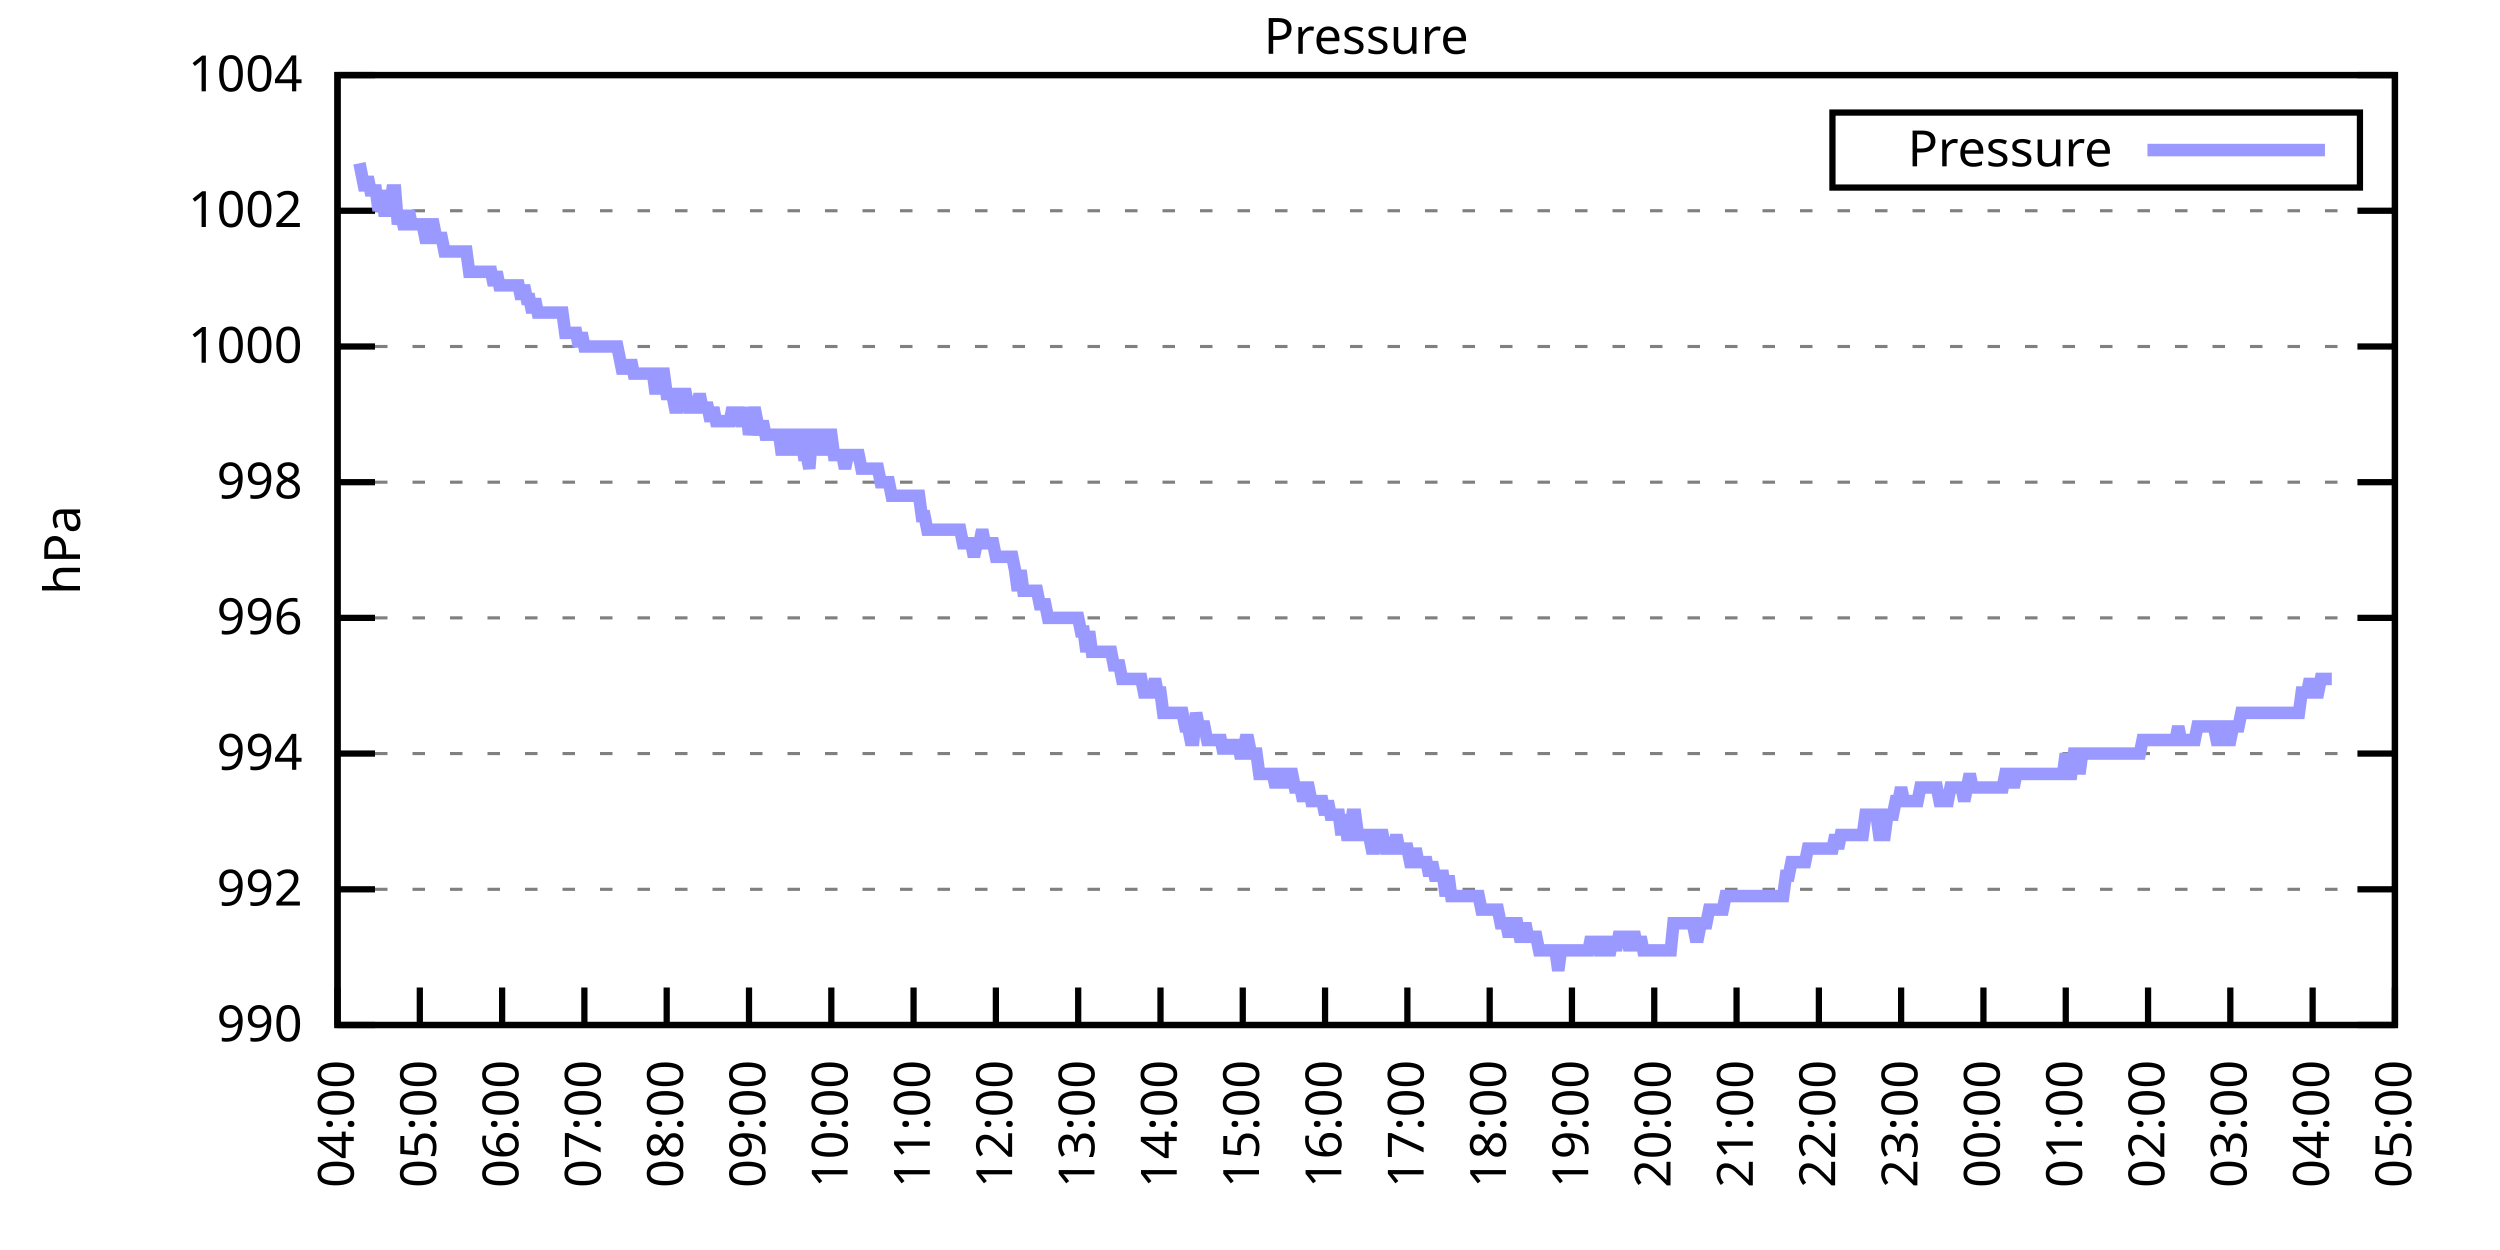
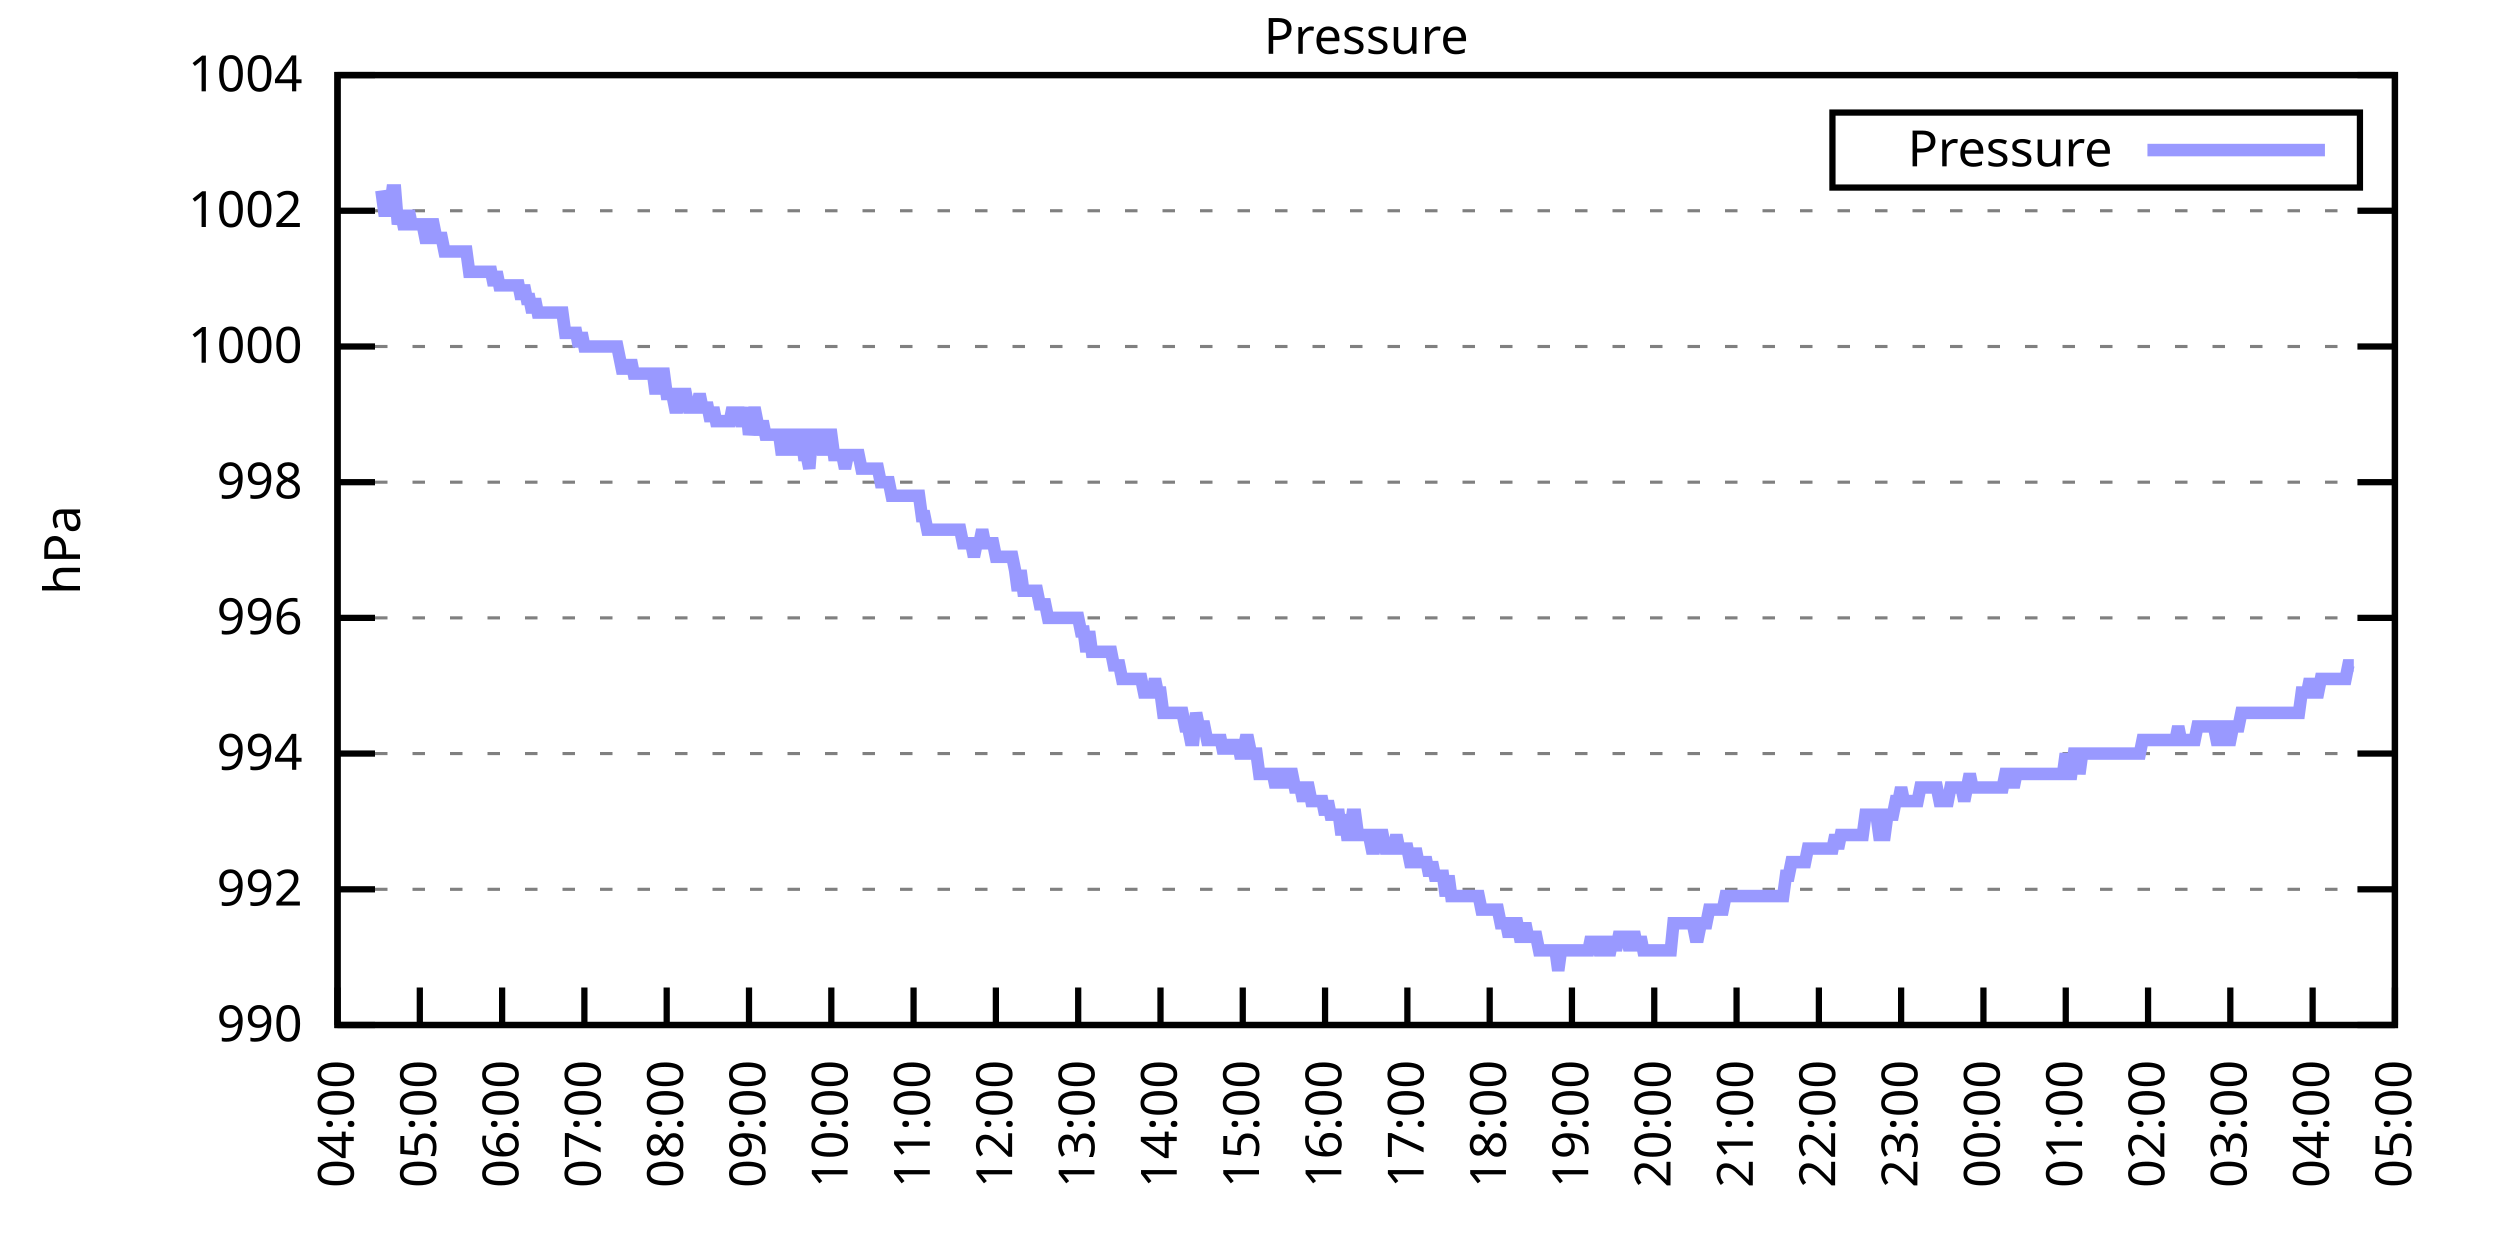
<svg xmlns="http://www.w3.org/2000/svg" xmlns:xlink="http://www.w3.org/1999/xlink" width="400" height="200" viewBox="0 0 400 200">
  <g id="gnuplot_canvas">
    <rect x="0" y="0" width="400" height="200" fill="none" />
    <defs>
      <circle id="gpDot" r="0.5" stroke-width="0.5" stroke="currentColor" />
      <path id="gpPt0" stroke-width="0.333" stroke="currentColor" d="M-1,0 h2 M0,-1 v2" />
      <path id="gpPt1" stroke-width="0.333" stroke="currentColor" d="M-1,-1 L1,1 M1,-1 L-1,1" />
      <path id="gpPt2" stroke-width="0.333" stroke="currentColor" d="M-1,0 L1,0 M0,-1 L0,1 M-1,-1 L1,1 M-1,1 L1,-1" />
      <rect id="gpPt3" stroke-width="0.333" stroke="currentColor" x="-1" y="-1" width="2" height="2" />
      <rect id="gpPt4" stroke-width="0.333" stroke="currentColor" fill="currentColor" x="-1" y="-1" width="2" height="2" />
      <circle id="gpPt5" stroke-width="0.333" stroke="currentColor" cx="0" cy="0" r="1" />
      <use xlink:href="#gpPt5" id="gpPt6" fill="currentColor" stroke="none" />
      <path id="gpPt7" stroke-width="0.333" stroke="currentColor" d="M0,-1.33 L-1.33,0.67 L1.33,0.67 z" />
      <use xlink:href="#gpPt7" id="gpPt8" fill="currentColor" stroke="none" />
      <use xlink:href="#gpPt7" id="gpPt9" stroke="currentColor" transform="rotate(180)" />
      <use xlink:href="#gpPt9" id="gpPt10" fill="currentColor" stroke="none" />
      <use xlink:href="#gpPt3" id="gpPt11" stroke="currentColor" transform="rotate(45)" />
      <use xlink:href="#gpPt11" id="gpPt12" fill="currentColor" stroke="none" />
      <path id="gpPt13" stroke-width="0.333" stroke="currentColor" d="M0,1.330 L1.265,0.411 L0.782,-1.067 L-0.782,-1.076 L-1.265,0.411 z" />
      <use xlink:href="#gpPt13" id="gpPt14" fill="currentColor" stroke="none" />
      <filter id="textbox" filterUnits="objectBoundingBox" x="0" y="0" height="1" width="1">
        <feFlood flood-color="white" flood-opacity="1" result="bgnd" />
        <feComposite in="SourceGraphic" in2="bgnd" operator="atop" />
      </filter>
      <filter id="greybox" filterUnits="objectBoundingBox" x="0" y="0" height="1" width="1">
        <feFlood flood-color="lightgrey" flood-opacity="1" result="grey" />
        <feComposite in="SourceGraphic" in2="grey" operator="atop" />
      </filter>
    </defs>
    <g fill="none" color="white" stroke="currentColor" stroke-width="1.00" stroke-linecap="butt" stroke-linejoin="miter">
</g>
    <g fill="none" color="black" stroke="currentColor" stroke-width="1.00" stroke-linecap="butt" stroke-linejoin="miter">
      <g stroke="none" shape-rendering="crispEdges">
        <polygon fill="rgb(255, 255, 255)" points="54.00,164.00 383.18,164.00 383.18,12.02 54.00,12.02 " />
      </g>
    </g>
    <g fill="none" color="black" stroke="currentColor" stroke-width="1.00" stroke-linecap="butt" stroke-linejoin="miter">
</g>
    <g fill="none" color="black" stroke="black" stroke-width="0.50" stroke-linecap="butt" stroke-linejoin="miter">
</g>
    <g fill="none" color="gray" stroke="currentColor" stroke-width="0.50" stroke-linecap="butt" stroke-linejoin="miter">
      <path stroke="gray" stroke-dasharray="2,4" class="gridline" d="M54.00,164.00 L383.19,164.00  " />
    </g>
    <g fill="none" color="gray" stroke="gray" stroke-width="1.00" stroke-linecap="butt" stroke-linejoin="miter">
</g>
    <g fill="none" color="black" stroke="currentColor" stroke-width="1.00" stroke-linecap="butt" stroke-linejoin="miter">
      <path stroke="black" d="M54.00,164.00 L60.00,164.00 M383.19,164.00 L377.19,164.00  " />
      <g transform="translate(48.40,166.60)" stroke="none" fill="black" font-family="Sans" font-size="8.00" text-anchor="end">
        <text>
          <tspan font-family="Sans"> 990</tspan>
        </text>
      </g>
    </g>
    <g fill="none" color="black" stroke="currentColor" stroke-width="1.00" stroke-linecap="butt" stroke-linejoin="miter">
</g>
    <g fill="none" color="black" stroke="black" stroke-width="0.50" stroke-linecap="butt" stroke-linejoin="miter">
</g>
    <g fill="none" color="gray" stroke="currentColor" stroke-width="0.50" stroke-linecap="butt" stroke-linejoin="miter">
      <path stroke="gray" stroke-dasharray="2,4" class="gridline" d="M54.00,142.29 L383.19,142.29  " />
    </g>
    <g fill="none" color="gray" stroke="gray" stroke-width="1.00" stroke-linecap="butt" stroke-linejoin="miter">
</g>
    <g fill="none" color="black" stroke="currentColor" stroke-width="1.00" stroke-linecap="butt" stroke-linejoin="miter">
      <path stroke="black" d="M54.00,142.29 L60.00,142.29 M383.19,142.29 L377.19,142.29  " />
      <g transform="translate(48.40,144.89)" stroke="none" fill="black" font-family="Sans" font-size="8.00" text-anchor="end">
        <text>
          <tspan font-family="Sans"> 992</tspan>
        </text>
      </g>
    </g>
    <g fill="none" color="black" stroke="currentColor" stroke-width="1.00" stroke-linecap="butt" stroke-linejoin="miter">
</g>
    <g fill="none" color="black" stroke="black" stroke-width="0.50" stroke-linecap="butt" stroke-linejoin="miter">
</g>
    <g fill="none" color="gray" stroke="currentColor" stroke-width="0.50" stroke-linecap="butt" stroke-linejoin="miter">
      <path stroke="gray" stroke-dasharray="2,4" class="gridline" d="M54.00,120.57 L383.19,120.57  " />
    </g>
    <g fill="none" color="gray" stroke="gray" stroke-width="1.00" stroke-linecap="butt" stroke-linejoin="miter">
</g>
    <g fill="none" color="black" stroke="currentColor" stroke-width="1.00" stroke-linecap="butt" stroke-linejoin="miter">
      <path stroke="black" d="M54.00,120.57 L60.00,120.57 M383.19,120.57 L377.19,120.57  " />
      <g transform="translate(48.40,123.17)" stroke="none" fill="black" font-family="Sans" font-size="8.00" text-anchor="end">
        <text>
          <tspan font-family="Sans"> 994</tspan>
        </text>
      </g>
    </g>
    <g fill="none" color="black" stroke="currentColor" stroke-width="1.00" stroke-linecap="butt" stroke-linejoin="miter">
</g>
    <g fill="none" color="black" stroke="black" stroke-width="0.50" stroke-linecap="butt" stroke-linejoin="miter">
</g>
    <g fill="none" color="gray" stroke="currentColor" stroke-width="0.50" stroke-linecap="butt" stroke-linejoin="miter">
      <path stroke="gray" stroke-dasharray="2,4" class="gridline" d="M54.00,98.86 L383.19,98.86  " />
    </g>
    <g fill="none" color="gray" stroke="gray" stroke-width="1.00" stroke-linecap="butt" stroke-linejoin="miter">
</g>
    <g fill="none" color="black" stroke="currentColor" stroke-width="1.00" stroke-linecap="butt" stroke-linejoin="miter">
      <path stroke="black" d="M54.00,98.86 L60.00,98.86 M383.19,98.86 L377.19,98.86  " />
      <g transform="translate(48.40,101.46)" stroke="none" fill="black" font-family="Sans" font-size="8.00" text-anchor="end">
        <text>
          <tspan font-family="Sans"> 996</tspan>
        </text>
      </g>
    </g>
    <g fill="none" color="black" stroke="currentColor" stroke-width="1.00" stroke-linecap="butt" stroke-linejoin="miter">
</g>
    <g fill="none" color="black" stroke="black" stroke-width="0.50" stroke-linecap="butt" stroke-linejoin="miter">
</g>
    <g fill="none" color="gray" stroke="currentColor" stroke-width="0.50" stroke-linecap="butt" stroke-linejoin="miter">
      <path stroke="gray" stroke-dasharray="2,4" class="gridline" d="M54.00,77.15 L383.19,77.15  " />
    </g>
    <g fill="none" color="gray" stroke="gray" stroke-width="1.00" stroke-linecap="butt" stroke-linejoin="miter">
</g>
    <g fill="none" color="black" stroke="currentColor" stroke-width="1.00" stroke-linecap="butt" stroke-linejoin="miter">
      <path stroke="black" d="M54.00,77.15 L60.00,77.15 M383.19,77.15 L377.19,77.15  " />
      <g transform="translate(48.40,79.75)" stroke="none" fill="black" font-family="Sans" font-size="8.00" text-anchor="end">
        <text>
          <tspan font-family="Sans"> 998</tspan>
        </text>
      </g>
    </g>
    <g fill="none" color="black" stroke="currentColor" stroke-width="1.00" stroke-linecap="butt" stroke-linejoin="miter">
</g>
    <g fill="none" color="black" stroke="black" stroke-width="0.50" stroke-linecap="butt" stroke-linejoin="miter">
</g>
    <g fill="none" color="gray" stroke="currentColor" stroke-width="0.50" stroke-linecap="butt" stroke-linejoin="miter">
      <path stroke="gray" stroke-dasharray="2,4" class="gridline" d="M54.00,55.44 L383.19,55.44  " />
    </g>
    <g fill="none" color="gray" stroke="gray" stroke-width="1.00" stroke-linecap="butt" stroke-linejoin="miter">
</g>
    <g fill="none" color="black" stroke="currentColor" stroke-width="1.00" stroke-linecap="butt" stroke-linejoin="miter">
      <path stroke="black" d="M54.00,55.44 L60.00,55.44 M383.19,55.44 L377.19,55.44  " />
      <g transform="translate(48.40,58.04)" stroke="none" fill="black" font-family="Sans" font-size="8.00" text-anchor="end">
        <text>
          <tspan font-family="Sans"> 1000</tspan>
        </text>
      </g>
    </g>
    <g fill="none" color="black" stroke="currentColor" stroke-width="1.00" stroke-linecap="butt" stroke-linejoin="miter">
</g>
    <g fill="none" color="black" stroke="black" stroke-width="0.50" stroke-linecap="butt" stroke-linejoin="miter">
</g>
    <g fill="none" color="gray" stroke="currentColor" stroke-width="0.50" stroke-linecap="butt" stroke-linejoin="miter">
      <path stroke="gray" stroke-dasharray="2,4" class="gridline" d="M54.00,33.72 L383.19,33.72  " />
    </g>
    <g fill="none" color="gray" stroke="gray" stroke-width="1.00" stroke-linecap="butt" stroke-linejoin="miter">
</g>
    <g fill="none" color="black" stroke="currentColor" stroke-width="1.00" stroke-linecap="butt" stroke-linejoin="miter">
      <path stroke="black" d="M54.00,33.72 L60.00,33.72 M383.19,33.72 L377.19,33.72  " />
      <g transform="translate(48.40,36.32)" stroke="none" fill="black" font-family="Sans" font-size="8.00" text-anchor="end">
        <text>
          <tspan font-family="Sans"> 1002</tspan>
        </text>
      </g>
    </g>
    <g fill="none" color="black" stroke="currentColor" stroke-width="1.00" stroke-linecap="butt" stroke-linejoin="miter">
</g>
    <g fill="none" color="black" stroke="black" stroke-width="0.50" stroke-linecap="butt" stroke-linejoin="miter">
</g>
    <g fill="none" color="gray" stroke="currentColor" stroke-width="0.50" stroke-linecap="butt" stroke-linejoin="miter">
      <path stroke="gray" stroke-dasharray="2,4" class="gridline" d="M54.00,12.01 L383.19,12.01  " />
    </g>
    <g fill="none" color="gray" stroke="gray" stroke-width="1.00" stroke-linecap="butt" stroke-linejoin="miter">
</g>
    <g fill="none" color="black" stroke="currentColor" stroke-width="1.00" stroke-linecap="butt" stroke-linejoin="miter">
      <path stroke="black" d="M54.00,12.01 L60.00,12.01 M383.19,12.01 L377.19,12.01  " />
      <g transform="translate(48.40,14.61)" stroke="none" fill="black" font-family="Sans" font-size="8.00" text-anchor="end">
        <text>
          <tspan font-family="Sans"> 1004</tspan>
        </text>
      </g>
    </g>
    <g fill="none" color="black" stroke="currentColor" stroke-width="1.00" stroke-linecap="butt" stroke-linejoin="miter">
      <path stroke="black" d="M54.00,164.00 L54.00,158.00  " />
      <g transform="translate(56.60,169.60) rotate(270.00)" stroke="none" fill="black" font-family="Sans" font-size="8.00" text-anchor="end">
        <text>
          <tspan font-family="Sans">04:00</tspan>
        </text>
      </g>
    </g>
    <g fill="none" color="black" stroke="currentColor" stroke-width="1.00" stroke-linecap="butt" stroke-linejoin="miter">
      <path stroke="black" d="M67.17,164.00 L67.17,158.00  " />
      <g transform="translate(69.77,169.60) rotate(270.00)" stroke="none" fill="black" font-family="Sans" font-size="8.00" text-anchor="end">
        <text>
          <tspan font-family="Sans">05:00</tspan>
        </text>
      </g>
    </g>
    <g fill="none" color="black" stroke="currentColor" stroke-width="1.00" stroke-linecap="butt" stroke-linejoin="miter">
      <path stroke="black" d="M80.34,164.00 L80.34,158.00  " />
      <g transform="translate(82.94,169.60) rotate(270.00)" stroke="none" fill="black" font-family="Sans" font-size="8.00" text-anchor="end">
        <text>
          <tspan font-family="Sans">06:00</tspan>
        </text>
      </g>
    </g>
    <g fill="none" color="black" stroke="currentColor" stroke-width="1.00" stroke-linecap="butt" stroke-linejoin="miter">
      <path stroke="black" d="M93.50,164.00 L93.50,158.00  " />
      <g transform="translate(96.10,169.60) rotate(270.00)" stroke="none" fill="black" font-family="Sans" font-size="8.00" text-anchor="end">
        <text>
          <tspan font-family="Sans">07:00</tspan>
        </text>
      </g>
    </g>
    <g fill="none" color="black" stroke="currentColor" stroke-width="1.00" stroke-linecap="butt" stroke-linejoin="miter">
      <path stroke="black" d="M106.67,164.00 L106.67,158.00  " />
      <g transform="translate(109.27,169.60) rotate(270.00)" stroke="none" fill="black" font-family="Sans" font-size="8.00" text-anchor="end">
        <text>
          <tspan font-family="Sans">08:00</tspan>
        </text>
      </g>
    </g>
    <g fill="none" color="black" stroke="currentColor" stroke-width="1.00" stroke-linecap="butt" stroke-linejoin="miter">
      <path stroke="black" d="M119.84,164.00 L119.84,158.00  " />
      <g transform="translate(122.44,169.60) rotate(270.00)" stroke="none" fill="black" font-family="Sans" font-size="8.00" text-anchor="end">
        <text>
          <tspan font-family="Sans">09:00</tspan>
        </text>
      </g>
    </g>
    <g fill="none" color="black" stroke="currentColor" stroke-width="1.00" stroke-linecap="butt" stroke-linejoin="miter">
      <path stroke="black" d="M133.01,164.00 L133.01,158.00  " />
      <g transform="translate(135.61,169.60) rotate(270.00)" stroke="none" fill="black" font-family="Sans" font-size="8.00" text-anchor="end">
        <text>
          <tspan font-family="Sans">10:00</tspan>
        </text>
      </g>
    </g>
    <g fill="none" color="black" stroke="currentColor" stroke-width="1.00" stroke-linecap="butt" stroke-linejoin="miter">
      <path stroke="black" d="M146.17,164.00 L146.17,158.00  " />
      <g transform="translate(148.77,169.60) rotate(270.00)" stroke="none" fill="black" font-family="Sans" font-size="8.00" text-anchor="end">
        <text>
          <tspan font-family="Sans">11:00</tspan>
        </text>
      </g>
    </g>
    <g fill="none" color="black" stroke="currentColor" stroke-width="1.00" stroke-linecap="butt" stroke-linejoin="miter">
      <path stroke="black" d="M159.34,164.00 L159.34,158.00  " />
      <g transform="translate(161.94,169.60) rotate(270.00)" stroke="none" fill="black" font-family="Sans" font-size="8.00" text-anchor="end">
        <text>
          <tspan font-family="Sans">12:00</tspan>
        </text>
      </g>
    </g>
    <g fill="none" color="black" stroke="currentColor" stroke-width="1.00" stroke-linecap="butt" stroke-linejoin="miter">
      <path stroke="black" d="M172.51,164.00 L172.51,158.00  " />
      <g transform="translate(175.11,169.60) rotate(270.00)" stroke="none" fill="black" font-family="Sans" font-size="8.00" text-anchor="end">
        <text>
          <tspan font-family="Sans">13:00</tspan>
        </text>
      </g>
    </g>
    <g fill="none" color="black" stroke="currentColor" stroke-width="1.00" stroke-linecap="butt" stroke-linejoin="miter">
      <path stroke="black" d="M185.68,164.00 L185.68,158.00  " />
      <g transform="translate(188.28,169.60) rotate(270.00)" stroke="none" fill="black" font-family="Sans" font-size="8.00" text-anchor="end">
        <text>
          <tspan font-family="Sans">14:00</tspan>
        </text>
      </g>
    </g>
    <g fill="none" color="black" stroke="currentColor" stroke-width="1.00" stroke-linecap="butt" stroke-linejoin="miter">
      <path stroke="black" d="M198.84,164.00 L198.84,158.00  " />
      <g transform="translate(201.44,169.60) rotate(270.00)" stroke="none" fill="black" font-family="Sans" font-size="8.00" text-anchor="end">
        <text>
          <tspan font-family="Sans">15:00</tspan>
        </text>
      </g>
    </g>
    <g fill="none" color="black" stroke="currentColor" stroke-width="1.00" stroke-linecap="butt" stroke-linejoin="miter">
      <path stroke="black" d="M212.01,164.00 L212.01,158.00  " />
      <g transform="translate(214.61,169.60) rotate(270.00)" stroke="none" fill="black" font-family="Sans" font-size="8.00" text-anchor="end">
        <text>
          <tspan font-family="Sans">16:00</tspan>
        </text>
      </g>
    </g>
    <g fill="none" color="black" stroke="currentColor" stroke-width="1.00" stroke-linecap="butt" stroke-linejoin="miter">
      <path stroke="black" d="M225.18,164.00 L225.18,158.00  " />
      <g transform="translate(227.78,169.60) rotate(270.00)" stroke="none" fill="black" font-family="Sans" font-size="8.00" text-anchor="end">
        <text>
          <tspan font-family="Sans">17:00</tspan>
        </text>
      </g>
    </g>
    <g fill="none" color="black" stroke="currentColor" stroke-width="1.00" stroke-linecap="butt" stroke-linejoin="miter">
      <path stroke="black" d="M238.35,164.00 L238.35,158.00  " />
      <g transform="translate(240.95,169.60) rotate(270.00)" stroke="none" fill="black" font-family="Sans" font-size="8.00" text-anchor="end">
        <text>
          <tspan font-family="Sans">18:00</tspan>
        </text>
      </g>
    </g>
    <g fill="none" color="black" stroke="currentColor" stroke-width="1.00" stroke-linecap="butt" stroke-linejoin="miter">
      <path stroke="black" d="M251.51,164.00 L251.51,158.00  " />
      <g transform="translate(254.11,169.60) rotate(270.00)" stroke="none" fill="black" font-family="Sans" font-size="8.00" text-anchor="end">
        <text>
          <tspan font-family="Sans">19:00</tspan>
        </text>
      </g>
    </g>
    <g fill="none" color="black" stroke="currentColor" stroke-width="1.00" stroke-linecap="butt" stroke-linejoin="miter">
      <path stroke="black" d="M264.68,164.00 L264.68,158.00  " />
      <g transform="translate(267.28,169.60) rotate(270.00)" stroke="none" fill="black" font-family="Sans" font-size="8.00" text-anchor="end">
        <text>
          <tspan font-family="Sans">20:00</tspan>
        </text>
      </g>
    </g>
    <g fill="none" color="black" stroke="currentColor" stroke-width="1.00" stroke-linecap="butt" stroke-linejoin="miter">
      <path stroke="black" d="M277.85,164.00 L277.85,158.00  " />
      <g transform="translate(280.45,169.60) rotate(270.00)" stroke="none" fill="black" font-family="Sans" font-size="8.00" text-anchor="end">
        <text>
          <tspan font-family="Sans">21:00</tspan>
        </text>
      </g>
    </g>
    <g fill="none" color="black" stroke="currentColor" stroke-width="1.00" stroke-linecap="butt" stroke-linejoin="miter">
      <path stroke="black" d="M291.02,164.00 L291.02,158.00  " />
      <g transform="translate(293.62,169.60) rotate(270.00)" stroke="none" fill="black" font-family="Sans" font-size="8.00" text-anchor="end">
        <text>
          <tspan font-family="Sans">22:00</tspan>
        </text>
      </g>
    </g>
    <g fill="none" color="black" stroke="currentColor" stroke-width="1.00" stroke-linecap="butt" stroke-linejoin="miter">
      <path stroke="black" d="M304.18,164.00 L304.18,158.00  " />
      <g transform="translate(306.78,169.60) rotate(270.00)" stroke="none" fill="black" font-family="Sans" font-size="8.00" text-anchor="end">
        <text>
          <tspan font-family="Sans">23:00</tspan>
        </text>
      </g>
    </g>
    <g fill="none" color="black" stroke="currentColor" stroke-width="1.00" stroke-linecap="butt" stroke-linejoin="miter">
      <path stroke="black" d="M317.35,164.00 L317.35,158.00  " />
      <g transform="translate(319.95,169.60) rotate(270.00)" stroke="none" fill="black" font-family="Sans" font-size="8.00" text-anchor="end">
        <text>
          <tspan font-family="Sans">00:00</tspan>
        </text>
      </g>
    </g>
    <g fill="none" color="black" stroke="currentColor" stroke-width="1.00" stroke-linecap="butt" stroke-linejoin="miter">
      <path stroke="black" d="M330.52,164.00 L330.52,158.00  " />
      <g transform="translate(333.12,169.60) rotate(270.00)" stroke="none" fill="black" font-family="Sans" font-size="8.00" text-anchor="end">
        <text>
          <tspan font-family="Sans">01:00</tspan>
        </text>
      </g>
    </g>
    <g fill="none" color="black" stroke="currentColor" stroke-width="1.00" stroke-linecap="butt" stroke-linejoin="miter">
      <path stroke="black" d="M343.69,164.00 L343.69,158.00  " />
      <g transform="translate(346.29,169.60) rotate(270.00)" stroke="none" fill="black" font-family="Sans" font-size="8.00" text-anchor="end">
        <text>
          <tspan font-family="Sans">02:00</tspan>
        </text>
      </g>
    </g>
    <g fill="none" color="black" stroke="currentColor" stroke-width="1.00" stroke-linecap="butt" stroke-linejoin="miter">
      <path stroke="black" d="M356.85,164.00 L356.85,158.00  " />
      <g transform="translate(359.45,169.60) rotate(270.00)" stroke="none" fill="black" font-family="Sans" font-size="8.00" text-anchor="end">
        <text>
          <tspan font-family="Sans">03:00</tspan>
        </text>
      </g>
    </g>
    <g fill="none" color="black" stroke="currentColor" stroke-width="1.00" stroke-linecap="butt" stroke-linejoin="miter">
      <path stroke="black" d="M370.02,164.00 L370.02,158.00  " />
      <g transform="translate(372.62,169.60) rotate(270.00)" stroke="none" fill="black" font-family="Sans" font-size="8.00" text-anchor="end">
        <text>
          <tspan font-family="Sans">04:00</tspan>
        </text>
      </g>
    </g>
    <g fill="none" color="black" stroke="currentColor" stroke-width="1.00" stroke-linecap="butt" stroke-linejoin="miter">
      <path stroke="black" d="M383.19,164.00 L383.19,158.00  " />
      <g transform="translate(385.79,169.60) rotate(270.00)" stroke="none" fill="black" font-family="Sans" font-size="8.00" text-anchor="end">
        <text>
          <tspan font-family="Sans">05:00</tspan>
        </text>
      </g>
    </g>
    <g fill="none" color="black" stroke="currentColor" stroke-width="1.00" stroke-linecap="butt" stroke-linejoin="miter">
</g>
    <g fill="none" color="black" stroke="currentColor" stroke-width="1.00" stroke-linecap="butt" stroke-linejoin="miter">
      <path stroke="black" d="M54.00,12.01 L54.00,164.00 L383.19,164.00 L383.19,12.01 L54.00,12.01 Z  " />
    </g>
    <g fill="none" color="black" stroke="currentColor" stroke-width="1.00" stroke-linecap="butt" stroke-linejoin="miter">
</g>
    <g fill="none" color="black" stroke="currentColor" stroke-width="1.00" stroke-linecap="butt" stroke-linejoin="miter">
      <path stroke="black" d="M293.19,30.01 L293.19,18.01 L377.59,18.01 L377.59,30.01 L293.19,30.01 Z  " />
    </g>
    <g id="Pressure_plot_1">
      <g fill="none" color="white" stroke="black" stroke-width="2.00" stroke-linecap="butt" stroke-linejoin="miter">
</g>
      <g fill="none" color="black" stroke="currentColor" stroke-width="2.00" stroke-linecap="butt" stroke-linejoin="miter">
        <g transform="translate(337.99,26.61)" stroke="none" fill="black" font-family="Sans" font-size="8.00" text-anchor="end">
          <text>
            <tspan font-family="Sans">Pressure</tspan>
          </text>
        </g>
      </g>
      <g fill="none" color="black" stroke="currentColor" stroke-width="2.00" stroke-linecap="butt" stroke-linejoin="miter">
-         <path stroke="rgb(153, 153, 255)" d="M343.59,24.01 L371.99,24.01 M57.51,26.12 L57.95,28.29 L58.39,30.47 L58.83,28.29 L59.27,30.47 L59.71,30.47   L60.14,30.47 L60.58,33.72 L61.02,30.47 L61.46,33.72 L61.90,33.72 L62.34,33.72 L62.78,30.47 L63.22,30.47   L63.66,35.89 L64.10,33.72 L64.53,35.89 L64.97,35.89 L65.41,33.72 L65.85,35.89 L66.29,35.89 L66.73,35.89   L67.17,35.89 L67.61,35.89 L68.05,38.07 L68.48,38.07 L68.92,35.89 L69.36,35.89 L69.80,38.07 L70.24,38.07   L70.68,38.07 L71.12,40.24 L71.56,40.24 L72.00,40.24 L72.43,40.24 L72.87,40.24 L73.31,40.24 L73.75,40.24   L74.19,40.24 L74.63,40.24 L75.07,43.49 L75.51,43.49 L75.95,43.49 L76.38,43.49 L76.82,43.49 L77.26,43.49   L77.70,43.49 L78.14,43.49 L78.58,43.49 L79.02,45.66 L79.46,43.49 L79.90,45.66 L80.34,45.66 L80.77,45.66   L81.21,45.66 L81.65,45.66 L82.09,45.66 L82.53,45.66 L82.97,45.66 L83.41,47.84 L83.85,45.66 L84.29,47.84   L84.72,47.84 L85.16,50.01 L85.60,47.84 L86.04,50.01 L86.48,50.01 L86.92,50.01 L87.36,50.01 L87.80,50.01   L88.24,50.01 L88.67,50.01 L89.11,50.01 L89.55,50.01 L89.99,50.01 L90.43,53.26 L90.87,53.26 L91.31,53.26   L91.75,53.26 L92.19,53.26 L92.62,55.44 L93.06,53.26 L93.50,55.44 L93.94,55.44 L94.38,55.44 L94.82,55.44   L95.26,55.44 L95.70,55.44 L96.14,55.44 L96.58,55.44 L97.01,55.44 L97.45,55.44 L97.89,55.44 L98.33,55.44   L98.77,55.44 L99.21,57.61 L99.65,59.78 L100.09,57.61 L100.53,59.78 L100.96,57.61 L101.40,59.78 L101.84,59.78   L102.28,59.78 L102.72,59.78 L103.16,59.78 L103.60,59.78 L104.04,59.78 L104.48,59.78 L104.91,63.04 L105.35,59.78   L105.79,59.78 L106.23,59.78 L106.67,63.04 L107.11,63.04 L107.55,63.04 L107.99,65.21 L108.43,65.21 L108.87,63.04   L109.30,63.04 L109.74,63.04 L110.18,65.21 L110.62,65.21 L111.06,65.21 L111.50,65.21 L111.94,63.04 L112.38,65.21   L112.82,65.21 L113.25,65.21 L113.69,67.38 L114.13,65.21 L114.57,67.38 L115.01,67.38 L115.45,67.38 L115.89,67.38   L116.33,67.38 L116.77,67.38 L117.20,65.21 L117.64,67.38 L118.08,65.21 L118.52,67.38 L118.96,67.38 L119.40,65.21   L119.84,69.55 L120.28,67.38 L120.72,65.21 L121.15,67.38 L121.59,69.55 L122.03,67.38 L122.47,69.55 L122.91,69.55   L123.35,69.55 L123.79,69.55 L124.23,69.55 L124.67,69.55 L125.11,72.81 L125.54,69.55 L125.98,69.55 L126.42,69.55   L126.86,72.81 L127.30,69.55 L127.74,69.55 L128.18,69.55 L128.62,72.81 L129.06,72.81 L129.49,74.98 L129.93,69.55   L130.37,69.55 L130.81,69.55 L131.25,69.55 L131.69,72.81 L132.13,69.55 L132.57,69.55 L133.01,69.55 L133.44,72.81   L133.88,72.81 L134.32,72.81 L134.76,72.81 L135.20,74.98 L135.64,72.81 L136.08,72.81 L136.52,72.81 L136.96,72.81   L137.39,72.81 L137.83,74.98 L138.27,74.98 L138.71,74.98 L139.15,74.98 L139.59,74.98 L140.03,74.98 L140.47,74.98   L140.91,77.15 L141.35,77.15 L141.78,77.15 L142.22,77.15 L142.66,79.32 L143.10,79.32 L143.54,79.32 L143.98,79.32   L144.42,79.32 L144.86,79.32 L145.30,79.32 L145.73,79.32 L146.17,79.32 L146.61,79.32 L147.05,79.32 L147.49,82.58   L147.93,82.58 L148.37,84.75 L148.81,84.75 L149.25,84.75 L149.68,84.75 L150.12,84.75 L150.56,84.75 L151.00,84.75   L151.44,84.75 L151.88,84.75 L152.32,84.75 L152.76,84.75 L153.20,84.75 L153.63,84.75 L154.07,86.92 L154.51,86.92   L154.95,86.92 L155.39,86.92 L155.83,89.09 L156.27,86.92 L156.71,86.92 L157.15,84.75 L157.59,86.92 L158.02,86.92   L158.46,86.92 L158.90,86.92 L159.34,89.09 L159.78,89.09 L160.22,89.09 L160.66,89.09 L161.10,89.09 L161.54,89.09   L161.97,89.09 L162.41,91.26 L162.85,94.52 L163.29,91.26 L163.73,94.52 L164.17,94.52 L164.61,94.52 L165.05,94.52   L165.49,94.52 L165.92,94.52 L166.36,96.69 L166.80,96.69 L167.24,96.69 L167.68,98.86 L168.12,98.86 L168.56,98.86   L169.00,98.86 L169.44,98.86 L169.87,98.86 L170.31,98.86 L170.75,98.86 L171.19,98.86 L171.63,98.86 L172.07,98.86   L172.51,98.86 L172.95,101.03 L173.39,101.03 L173.83,104.29 L174.26,101.03 L174.70,104.29 L175.14,104.29 L175.58,104.29   L176.02,104.29 L176.46,104.29 L176.90,104.29 L177.34,104.29 L177.78,104.29 L178.21,106.46 L178.65,106.46 L179.09,106.46   L179.53,108.63 L179.97,108.63 L180.41,108.63 L180.85,108.63 L181.29,108.63 L181.73,108.63 L182.16,108.63 L182.60,108.63   L183.04,110.80 L183.48,110.80 L183.92,110.80 L184.36,110.80 L184.80,108.63 L185.24,110.80 L185.68,110.80 L186.11,114.06   L186.55,114.06 L186.99,114.06 L187.43,114.06 L187.87,114.06 L188.31,114.06 L188.75,114.06 L189.19,114.06 L189.63,116.23   L190.07,116.23 L190.50,118.40 L190.94,118.40 L191.38,114.06 L191.82,116.23 L192.26,116.23 L192.70,116.23 L193.14,118.40   L193.58,118.40 L194.02,118.40 L194.45,118.40 L194.89,118.40 L195.33,118.40 L195.77,120.57 L196.21,118.40 L196.65,120.57   L197.09,118.40 L197.53,120.57 L197.97,118.40 L198.40,120.57 L198.84,120.57 L199.28,118.40 L199.72,118.40 L200.16,120.57   L200.60,120.57 L201.04,120.57 L201.48,123.83 L201.92,123.83 L202.35,123.83 L202.79,123.83 L203.23,123.83 L203.67,123.83   L204.11,126.00 L204.55,123.83 L204.99,123.83 L205.43,126.00 L205.87,123.83 L206.31,123.83 L206.74,123.83 L207.18,126.00   L207.62,126.00 L208.06,126.00 L208.50,128.17 L208.94,126.00 L209.38,126.00 L209.82,128.17 L210.26,128.17 L210.69,128.17   L211.13,128.17 L211.57,128.17 L212.01,130.35 L212.45,128.17 L212.89,130.35 L213.33,130.35 L213.77,130.35 L214.21,130.35   L214.64,133.60 L215.08,130.35 L215.52,133.60 L215.96,133.60 L216.40,130.35 L216.84,130.35 L217.28,133.60 L217.72,133.60   L218.16,133.60 L218.60,133.60 L219.03,133.60 L219.47,135.77 L219.91,135.77 L220.35,133.60 L220.79,133.60 L221.23,133.60   L221.67,135.77 L222.11,135.77 L222.55,135.77 L222.98,135.77 L223.42,133.60 L223.86,135.77 L224.30,135.77 L224.74,135.77   L225.18,135.77 L225.62,137.94 L226.06,137.94 L226.50,135.77 L226.93,137.94 L227.37,137.94 L227.81,137.94 L228.25,137.94   L228.69,140.12 L229.13,137.94 L229.57,140.12 L230.01,140.12 L230.45,140.12 L230.88,140.12 L231.32,143.37 L231.76,140.12   L232.20,143.37 L232.64,143.37 L233.08,143.37 L233.52,143.37 L233.96,143.37 L234.40,143.37 L234.84,143.37 L235.27,143.37   L235.71,143.37 L236.15,143.37 L236.59,143.37 L237.03,145.54 L237.47,145.54 L237.91,145.54 L238.35,145.54 L238.79,145.54   L239.22,145.54 L239.66,145.54 L240.10,147.72 L240.54,147.72 L240.98,147.72 L241.42,149.89 L241.86,147.72 L242.30,147.72   L242.74,147.72 L243.17,149.89 L243.61,149.89 L244.05,147.72 L244.49,149.89 L244.93,149.89 L245.37,149.89 L245.81,149.89   L246.25,152.06 L246.69,152.06 L247.12,152.06 L247.56,152.06 L248.00,152.06 L248.44,152.06 L248.88,152.06 L249.32,155.31   L249.76,152.06 L250.20,152.06 L250.64,152.06 L251.08,152.06 L251.51,152.06 L251.95,152.06 L252.39,152.06 L252.83,152.06   L253.27,152.06 L253.71,152.06 L254.15,152.06 L254.59,149.89 L255.03,152.06 L255.46,149.89 L255.90,152.06 L256.34,152.06   L256.78,149.89 L257.22,152.06 L257.66,152.06 L258.10,149.89 L258.54,152.06 L258.98,149.89 L259.41,149.89 L259.85,149.89   L260.29,149.89 L260.73,152.06 L261.17,149.89 L261.61,149.89 L262.05,152.06 L262.49,149.89 L262.93,152.06 L263.36,152.06   L263.80,152.06 L264.24,152.06 L264.68,152.06 L265.12,152.06 L265.56,152.06 L266.00,152.06 L266.44,152.06 L266.88,152.06   L267.32,152.06 L267.75,147.72 L268.19,147.72 L268.63,147.72 L269.07,147.72 L269.51,147.72 L269.95,147.72 L270.39,147.72   L270.83,147.72 L271.27,149.89 L271.70,149.89 L272.14,147.72 L272.58,147.72 L273.02,147.72 L273.46,145.54 L273.90,145.54   L274.34,145.54 L274.78,145.54 L275.22,145.54 L275.65,145.54 L276.09,143.37 L276.53,143.37 L276.97,143.37 L277.41,143.37   L277.85,143.37 L278.29,143.37 L278.73,143.37 L279.17,143.37 L279.60,143.37 L280.04,143.37 L280.48,143.37 L280.92,143.37   L281.36,143.37 L281.80,143.37 L282.24,143.37 L282.68,143.37 L283.12,143.37 L283.56,143.37 L283.99,143.37 L284.43,143.37   L284.87,143.37 L285.31,143.37 L285.75,140.12 L286.19,140.12 L286.63,137.94 L287.07,137.94 L287.51,137.94 L287.94,137.94   L288.38,137.94 L288.82,137.94 L289.26,135.77 L289.70,135.77 L290.14,135.77 L290.58,135.77 L291.02,135.77 L291.46,135.77   L291.89,135.77 L292.33,135.77 L292.77,135.77 L293.21,135.77 L293.65,133.60 L294.09,135.77 L294.53,133.60 L294.97,133.60   L295.41,133.60 L295.84,133.60 L296.28,133.60 L296.72,133.60 L297.16,133.60 L297.60,133.60 L298.04,133.60 L298.48,130.35   L298.92,130.35 L299.36,130.35 L299.80,130.35 L300.23,130.35 L300.67,133.60 L301.11,133.60 L301.55,133.60 L301.99,130.35   L302.43,130.35 L302.87,130.35 L303.31,128.17 L303.75,128.17 L304.18,126.00 L304.62,128.17 L305.06,128.17 L305.50,128.17   L305.94,128.17 L306.38,128.17 L306.82,128.17 L307.26,126.00 L307.70,126.00 L308.13,126.00 L308.57,126.00 L309.01,126.00   L309.45,126.00 L309.89,126.00 L310.33,128.17 L310.77,128.17 L311.21,128.17 L311.65,128.17 L312.08,126.00 L312.52,126.00   L312.96,126.00 L313.40,126.00 L313.84,126.00 L314.28,128.17 L314.72,126.00 L315.16,123.83 L315.60,126.00 L316.04,126.00   L316.47,126.00 L316.91,126.00 L317.35,126.00 L317.79,126.00 L318.23,126.00 L318.67,126.00 L319.11,126.00 L319.55,126.00   L319.99,126.00 L320.42,126.00 L320.86,123.83 L321.30,123.83 L321.74,123.83 L322.18,126.00 L322.62,123.83 L323.06,123.83   L323.50,123.83 L323.94,123.83 L324.37,123.83 L324.81,123.83 L325.25,123.83 L325.69,123.83 L326.13,123.83 L326.57,123.83   L327.01,123.83 L327.45,123.83 L327.89,123.83 L328.33,123.83 L328.76,123.83 L329.20,123.83 L329.64,123.83 L330.08,123.83   L330.52,120.57 L330.96,123.83 L331.40,123.83 L331.84,120.57 L332.28,120.57 L332.71,123.83 L333.15,120.57 L333.59,120.57   L334.03,120.57 L334.47,120.57 L334.91,120.57 L335.35,120.57 L335.79,120.57 L336.23,120.57 L336.66,120.57 L337.10,120.57   L337.54,120.57 L337.98,120.57 L338.42,120.57 L338.86,120.57 L339.30,120.57 L339.74,120.57 L340.18,120.57 L340.61,120.57   L341.05,120.57 L341.49,120.57 L341.93,120.57 L342.37,120.57 L342.81,118.40 L343.25,118.40 L343.69,118.40 L344.13,118.40   L344.57,118.40 L345.00,118.40 L345.44,118.40 L345.88,118.40 L346.32,118.40 L346.76,118.40 L347.20,118.40 L347.64,118.40   L348.08,118.40 L348.52,116.23 L348.95,118.40 L349.39,118.40 L349.83,118.40 L350.27,118.40 L350.71,118.40 L351.15,118.40   L351.59,116.23 L352.03,116.23 L352.47,116.23 L352.90,116.23 L353.34,116.23 L353.78,116.23 L354.22,116.23 L354.66,118.40   L355.10,118.40 L355.54,116.23 L355.98,116.23 L356.42,118.40 L356.85,118.40 L357.29,116.23 L357.73,116.23 L358.17,116.23   L358.61,114.06 L359.05,114.06 L359.49,114.06 L359.93,114.06 L360.37,114.06 L360.81,114.06 L361.24,114.06 L361.68,114.06   L362.12,114.06 L362.56,114.06 L363.00,114.06 L363.44,114.06 L363.88,114.06 L364.32,114.06 L364.76,114.06 L365.19,114.06   L365.63,114.06 L366.07,114.06 L366.51,114.06 L366.95,114.06 L367.39,114.06 L367.83,114.06 L368.27,110.80 L368.71,110.80   L369.14,110.80 L369.58,108.63 L370.02,110.80 L370.46,110.80 L370.90,110.80 L371.34,108.63 L371.78,108.63 L372.22,108.63   L372.66,108.63 L373.09,108.63  " />
+         <path stroke="rgb(153, 153, 255)" d="M343.59,24.01 L371.99,24.01 M61.02,30.47 L61.46,33.72 L61.90,33.72 L62.34,33.72 L62.78,30.47 L63.22,30.47   L63.66,35.89 L64.10,33.72 L64.53,35.89 L64.97,35.89 L65.41,33.72 L65.85,35.89 L66.29,35.89 L66.73,35.89   L67.17,35.89 L67.61,35.89 L68.05,38.07 L68.48,38.07 L68.92,35.89 L69.36,35.89 L69.80,38.07 L70.24,38.07   L70.68,38.07 L71.12,40.24 L71.56,40.24 L72.00,40.24 L72.43,40.24 L72.87,40.24 L73.31,40.24 L73.75,40.24   L74.19,40.24 L74.63,40.24 L75.07,43.49 L75.51,43.49 L75.95,43.49 L76.38,43.49 L76.82,43.49 L77.26,43.49   L77.70,43.49 L78.14,43.49 L78.58,43.49 L79.02,45.66 L79.46,43.49 L79.90,45.66 L80.34,45.66 L80.77,45.66   L81.21,45.66 L81.65,45.66 L82.09,45.66 L82.53,45.66 L82.97,45.66 L83.41,47.84 L83.85,45.66 L84.29,47.84   L84.72,47.84 L85.16,50.01 L85.60,47.84 L86.04,50.01 L86.48,50.01 L86.92,50.01 L87.36,50.01 L87.80,50.01   L88.24,50.01 L88.67,50.01 L89.11,50.01 L89.55,50.01 L89.99,50.01 L90.43,53.26 L90.87,53.26 L91.31,53.26   L91.75,53.26 L92.19,53.26 L92.62,55.44 L93.06,53.26 L93.50,55.44 L93.94,55.44 L94.38,55.44 L94.82,55.44   L95.26,55.44 L95.70,55.44 L96.14,55.44 L96.58,55.44 L97.01,55.44 L97.45,55.44 L97.89,55.44 L98.33,55.44   L98.77,55.44 L99.21,57.61 L99.65,59.78 L100.09,57.61 L100.53,59.78 L100.96,57.61 L101.40,59.78 L101.84,59.78   L102.28,59.78 L102.72,59.78 L103.16,59.78 L103.60,59.78 L104.04,59.78 L104.48,59.78 L104.91,63.04 L105.35,59.78   L105.79,59.78 L106.23,59.78 L106.67,63.04 L107.11,63.04 L107.55,63.04 L107.99,65.21 L108.43,65.21 L108.87,63.04   L109.30,63.04 L109.74,63.04 L110.18,65.21 L110.62,65.21 L111.06,65.21 L111.50,65.21 L111.94,63.04 L112.38,65.21   L112.82,65.21 L113.25,65.21 L113.69,67.38 L114.13,65.21 L114.57,67.38 L115.01,67.38 L115.45,67.38 L115.89,67.38   L116.33,67.38 L116.77,67.38 L117.20,65.21 L117.64,67.38 L118.08,65.21 L118.52,67.38 L118.96,67.38 L119.40,65.21   L119.84,69.55 L120.28,67.38 L120.72,65.21 L121.15,67.38 L121.59,69.55 L122.03,67.38 L122.47,69.55 L122.91,69.55   L123.35,69.55 L123.79,69.55 L124.23,69.55 L124.67,69.55 L125.11,72.81 L125.54,69.55 L125.98,69.55 L126.42,69.55   L126.86,72.81 L127.30,69.55 L127.74,69.55 L128.18,69.55 L128.62,72.81 L129.06,72.81 L129.49,74.98 L129.93,69.55   L130.37,69.55 L130.81,69.55 L131.25,69.55 L131.69,72.81 L132.13,69.55 L132.57,69.55 L133.01,69.55 L133.44,72.81   L133.88,72.81 L134.32,72.81 L134.76,72.81 L135.20,74.98 L135.64,72.81 L136.08,72.81 L136.52,72.81 L136.96,72.81   L137.39,72.81 L137.83,74.98 L138.27,74.98 L138.71,74.98 L139.15,74.98 L139.59,74.98 L140.03,74.98 L140.47,74.98   L140.91,77.15 L141.35,77.15 L141.78,77.15 L142.22,77.15 L142.66,79.32 L143.10,79.32 L143.54,79.32 L143.98,79.32   L144.42,79.32 L144.86,79.32 L145.30,79.32 L145.73,79.32 L146.17,79.32 L146.61,79.32 L147.05,79.32 L147.49,82.58   L147.93,82.58 L148.37,84.75 L148.81,84.75 L149.25,84.75 L149.68,84.75 L150.12,84.75 L150.56,84.75 L151.00,84.75   L151.44,84.75 L151.88,84.75 L152.32,84.75 L152.76,84.75 L153.20,84.75 L153.63,84.75 L154.07,86.92 L154.51,86.92   L154.95,86.92 L155.39,86.92 L155.83,89.09 L156.27,86.92 L156.71,86.92 L157.15,84.75 L157.59,86.92 L158.02,86.92   L158.46,86.92 L158.90,86.92 L159.34,89.09 L159.78,89.09 L160.22,89.09 L160.66,89.09 L161.10,89.09 L161.54,89.09   L161.97,89.09 L162.41,91.26 L162.85,94.52 L163.29,91.26 L163.73,94.52 L164.17,94.52 L164.61,94.52 L165.05,94.52   L165.49,94.52 L165.92,94.52 L166.36,96.69 L166.80,96.69 L167.24,96.69 L167.68,98.86 L168.12,98.86 L168.56,98.86   L169.00,98.86 L169.44,98.86 L169.87,98.86 L170.31,98.86 L170.75,98.86 L171.19,98.86 L171.63,98.86 L172.07,98.86   L172.51,98.86 L172.95,101.03 L173.39,101.03 L173.83,104.29 L174.26,101.03 L174.70,104.29 L175.14,104.29 L175.58,104.29   L176.02,104.29 L176.46,104.29 L176.90,104.29 L177.34,104.29 L177.78,104.29 L178.21,106.46 L178.65,106.46 L179.09,106.46   L179.53,108.63 L179.97,108.63 L180.41,108.63 L180.85,108.63 L181.29,108.63 L181.73,108.63 L182.16,108.63 L182.60,108.63   L183.04,110.80 L183.48,110.80 L183.92,110.80 L184.36,110.80 L184.80,108.63 L185.24,110.80 L185.68,110.80 L186.11,114.06   L186.55,114.06 L186.99,114.06 L187.43,114.06 L187.87,114.06 L188.31,114.06 L188.75,114.06 L189.19,114.06 L189.63,116.23   L190.07,116.23 L190.50,118.40 L190.94,118.40 L191.38,114.06 L191.82,116.23 L192.26,116.23 L192.70,116.23 L193.14,118.40   L193.58,118.40 L194.02,118.40 L194.45,118.40 L194.89,118.40 L195.33,118.40 L195.77,120.57 L196.21,118.40 L196.65,120.57   L197.09,118.40 L197.53,120.57 L197.97,118.40 L198.40,120.57 L198.84,120.57 L199.28,118.40 L199.72,118.40 L200.16,120.57   L200.60,120.57 L201.04,120.57 L201.48,123.83 L201.92,123.83 L202.35,123.83 L202.79,123.83 L203.23,123.83 L203.67,123.83   L204.11,126.00 L204.55,123.83 L204.99,123.83 L205.43,126.00 L205.87,123.83 L206.31,123.83 L206.74,123.83 L207.18,126.00   L207.62,126.00 L208.06,126.00 L208.50,128.17 L208.94,126.00 L209.38,126.00 L209.82,128.17 L210.26,128.17 L210.69,128.17   L211.13,128.17 L211.57,128.17 L212.01,130.35 L212.45,128.17 L212.89,130.35 L213.33,130.35 L213.77,130.35 L214.21,130.35   L214.64,133.60 L215.08,130.35 L215.52,133.60 L215.96,133.60 L216.40,130.35 L216.84,130.35 L217.28,133.60 L217.72,133.60   L218.16,133.60 L218.60,133.60 L219.03,133.60 L219.47,135.77 L219.91,135.77 L220.35,133.60 L220.79,133.60 L221.23,133.60   L221.67,135.77 L222.11,135.77 L222.55,135.77 L222.98,135.77 L223.42,133.60 L223.86,135.77 L224.30,135.77 L224.74,135.77   L225.18,135.77 L225.62,137.94 L226.06,137.94 L226.50,135.77 L226.93,137.94 L227.37,137.94 L227.81,137.94 L228.25,137.94   L228.69,140.12 L229.13,137.94 L229.57,140.12 L230.01,140.12 L230.45,140.12 L230.88,140.12 L231.32,143.37 L231.76,140.12   L232.20,143.37 L232.64,143.37 L233.08,143.37 L233.52,143.37 L233.96,143.37 L234.40,143.37 L234.84,143.37 L235.27,143.37   L235.71,143.37 L236.15,143.37 L236.59,143.37 L237.03,145.54 L237.47,145.54 L237.91,145.54 L238.35,145.54 L238.79,145.54   L239.22,145.54 L239.66,145.54 L240.10,147.72 L240.54,147.72 L240.98,147.72 L241.42,149.89 L241.86,147.72 L242.30,147.72   L242.74,147.72 L243.17,149.89 L243.61,149.89 L244.05,147.72 L244.49,149.89 L244.93,149.89 L245.37,149.89 L245.81,149.89   L246.25,152.06 L246.69,152.06 L247.12,152.06 L247.56,152.06 L248.00,152.06 L248.44,152.06 L248.88,152.06 L249.32,155.31   L249.76,152.06 L250.20,152.06 L250.64,152.06 L251.08,152.06 L251.51,152.06 L251.95,152.06 L252.39,152.06 L252.83,152.06   L253.27,152.06 L253.71,152.06 L254.15,152.06 L254.59,149.89 L255.03,152.06 L255.46,149.89 L255.90,152.06 L256.34,152.06   L256.78,149.89 L257.22,152.06 L257.66,152.06 L258.10,149.89 L258.54,152.06 L258.98,149.89 L259.41,149.89 L259.85,149.89   L260.29,149.89 L260.73,152.06 L261.17,149.89 L261.61,149.89 L262.05,152.06 L262.49,149.89 L262.93,152.06 L263.36,152.06   L263.80,152.06 L264.24,152.06 L264.68,152.06 L265.12,152.06 L265.56,152.06 L266.00,152.06 L266.44,152.06 L266.88,152.06   L267.32,152.06 L267.75,147.72 L268.19,147.72 L268.63,147.72 L269.07,147.72 L269.51,147.72 L269.95,147.72 L270.39,147.72   L270.83,147.72 L271.27,149.89 L271.70,149.89 L272.14,147.72 L272.58,147.72 L273.02,147.72 L273.46,145.54 L273.90,145.54   L274.34,145.54 L274.78,145.54 L275.22,145.54 L275.65,145.54 L276.09,143.37 L276.53,143.37 L276.97,143.37 L277.41,143.37   L277.85,143.37 L278.29,143.37 L278.73,143.37 L279.17,143.37 L279.60,143.37 L280.04,143.37 L280.48,143.37 L280.92,143.37   L281.36,143.37 L281.80,143.37 L282.24,143.37 L282.68,143.37 L283.12,143.37 L283.56,143.37 L283.99,143.37 L284.43,143.37   L284.87,143.37 L285.31,143.37 L285.75,140.12 L286.19,140.12 L286.63,137.94 L287.07,137.94 L287.51,137.94 L287.94,137.94   L288.38,137.94 L288.82,137.94 L289.26,135.77 L289.70,135.77 L290.14,135.77 L290.58,135.77 L291.02,135.77 L291.46,135.77   L291.89,135.77 L292.33,135.77 L292.77,135.77 L293.21,135.77 L293.65,133.60 L294.09,135.77 L294.53,133.60 L294.97,133.60   L295.41,133.60 L295.84,133.60 L296.28,133.60 L296.72,133.60 L297.16,133.60 L297.60,133.60 L298.04,133.60 L298.48,130.35   L298.92,130.35 L299.36,130.35 L299.80,130.35 L300.23,130.35 L300.67,133.60 L301.11,133.60 L301.55,133.60 L301.99,130.35   L302.43,130.35 L302.87,130.35 L303.31,128.17 L303.75,128.17 L304.18,126.00 L304.62,128.17 L305.06,128.17 L305.50,128.17   L305.94,128.17 L306.38,128.17 L306.82,128.17 L307.26,126.00 L307.70,126.00 L308.13,126.00 L308.57,126.00 L309.01,126.00   L309.45,126.00 L309.89,126.00 L310.33,128.17 L310.77,128.17 L311.21,128.17 L311.65,128.17 L312.08,126.00 L312.52,126.00   L312.96,126.00 L313.40,126.00 L313.84,126.00 L314.28,128.17 L314.72,126.00 L315.16,123.83 L315.60,126.00 L316.04,126.00   L316.47,126.00 L316.91,126.00 L317.35,126.00 L317.79,126.00 L318.23,126.00 L318.67,126.00 L319.11,126.00 L319.55,126.00   L319.99,126.00 L320.42,126.00 L320.86,123.83 L321.30,123.83 L321.74,123.83 L322.18,126.00 L322.62,123.83 L323.06,123.83   L323.50,123.83 L323.94,123.83 L324.37,123.83 L324.81,123.83 L325.25,123.83 L325.69,123.83 L326.13,123.83 L326.57,123.83   L327.01,123.83 L327.45,123.83 L327.89,123.83 L328.33,123.83 L328.76,123.83 L329.20,123.83 L329.64,123.83 L330.08,123.83   L330.52,120.57 L330.96,123.83 L331.40,123.83 L331.84,120.57 L332.28,120.57 L332.71,123.83 L333.15,120.57 L333.59,120.57   L334.03,120.57 L334.47,120.57 L334.91,120.57 L335.35,120.57 L335.79,120.57 L336.23,120.57 L336.66,120.57 L337.10,120.57   L337.54,120.57 L337.98,120.57 L338.42,120.57 L338.86,120.57 L339.30,120.57 L339.74,120.57 L340.18,120.57 L340.61,120.57   L341.05,120.57 L341.49,120.57 L341.93,120.57 L342.37,120.57 L342.81,118.40 L343.25,118.40 L343.69,118.40 L344.13,118.40   L344.57,118.40 L345.00,118.40 L345.44,118.40 L345.88,118.40 L346.32,118.40 L346.76,118.40 L347.20,118.40 L347.64,118.40   L348.08,118.40 L348.52,116.23 L348.95,118.40 L349.39,118.40 L349.83,118.40 L350.27,118.40 L350.71,118.40 L351.15,118.40   L351.59,116.23 L352.03,116.23 L352.47,116.23 L352.90,116.23 L353.34,116.23 L353.78,116.23 L354.22,116.23 L354.66,118.40   L355.10,118.40 L355.54,116.23 L355.98,116.23 L356.42,118.40 L356.85,118.40 L357.29,116.23 L357.73,116.23 L358.17,116.23   L358.61,114.06 L359.05,114.06 L359.49,114.06 L359.93,114.06 L360.37,114.06 L360.81,114.06 L361.24,114.06 L361.68,114.06   L362.12,114.06 L362.56,114.06 L363.00,114.06 L363.44,114.06 L363.88,114.06 L364.32,114.06 L364.76,114.06 L365.19,114.06   L365.63,114.06 L366.07,114.06 L366.51,114.06 L366.95,114.06 L367.39,114.06 L367.83,114.06 L368.27,110.80 L368.71,110.80   L369.14,110.80 L369.58,108.63 L370.02,110.80 L370.46,110.80 L370.90,110.80 L371.34,108.63 L371.78,108.63 L372.22,108.63   L372.66,108.63 L373.09,108.63 L373.53,108.63 L373.97,108.63 L374.41,108.63 L374.85,108.63 L375.29,108.63 L375.73,106.46   L376.17,106.46 L376.61,106.46  " />
      </g>
    </g>
    <g fill="none" color="black" stroke="currentColor" stroke-width="2.00" stroke-linecap="butt" stroke-linejoin="miter">
</g>
    <g fill="none" color="black" stroke="black" stroke-width="1.00" stroke-linecap="butt" stroke-linejoin="miter">
</g>
    <g fill="none" color="black" stroke="currentColor" stroke-width="1.00" stroke-linecap="butt" stroke-linejoin="miter">
      <path stroke="black" d="M54.00,12.01 L54.00,164.00 L383.19,164.00 L383.19,12.01 L54.00,12.01 Z  " />
      <g transform="translate(12.80,88.01) rotate(270.00)" stroke="none" fill="black" font-family="Sans" font-size="8.00" text-anchor="middle">
        <text>
          <tspan font-family="Sans">hPa</tspan>
        </text>
      </g>
    </g>
    <g fill="none" color="black" stroke="currentColor" stroke-width="1.00" stroke-linecap="butt" stroke-linejoin="miter">
</g>
    <g fill="none" color="black" stroke="currentColor" stroke-width="1.00" stroke-linecap="butt" stroke-linejoin="miter">
      <g transform="translate(218.59,8.61)" stroke="none" fill="black" font-family="Sans" font-size="8.00" text-anchor="middle">
        <text>
          <tspan font-family="Sans">Pressure</tspan>
        </text>
      </g>
    </g>
    <g fill="none" color="black" stroke="currentColor" stroke-width="1.00" stroke-linecap="butt" stroke-linejoin="miter">
</g>
  </g>
</svg>
